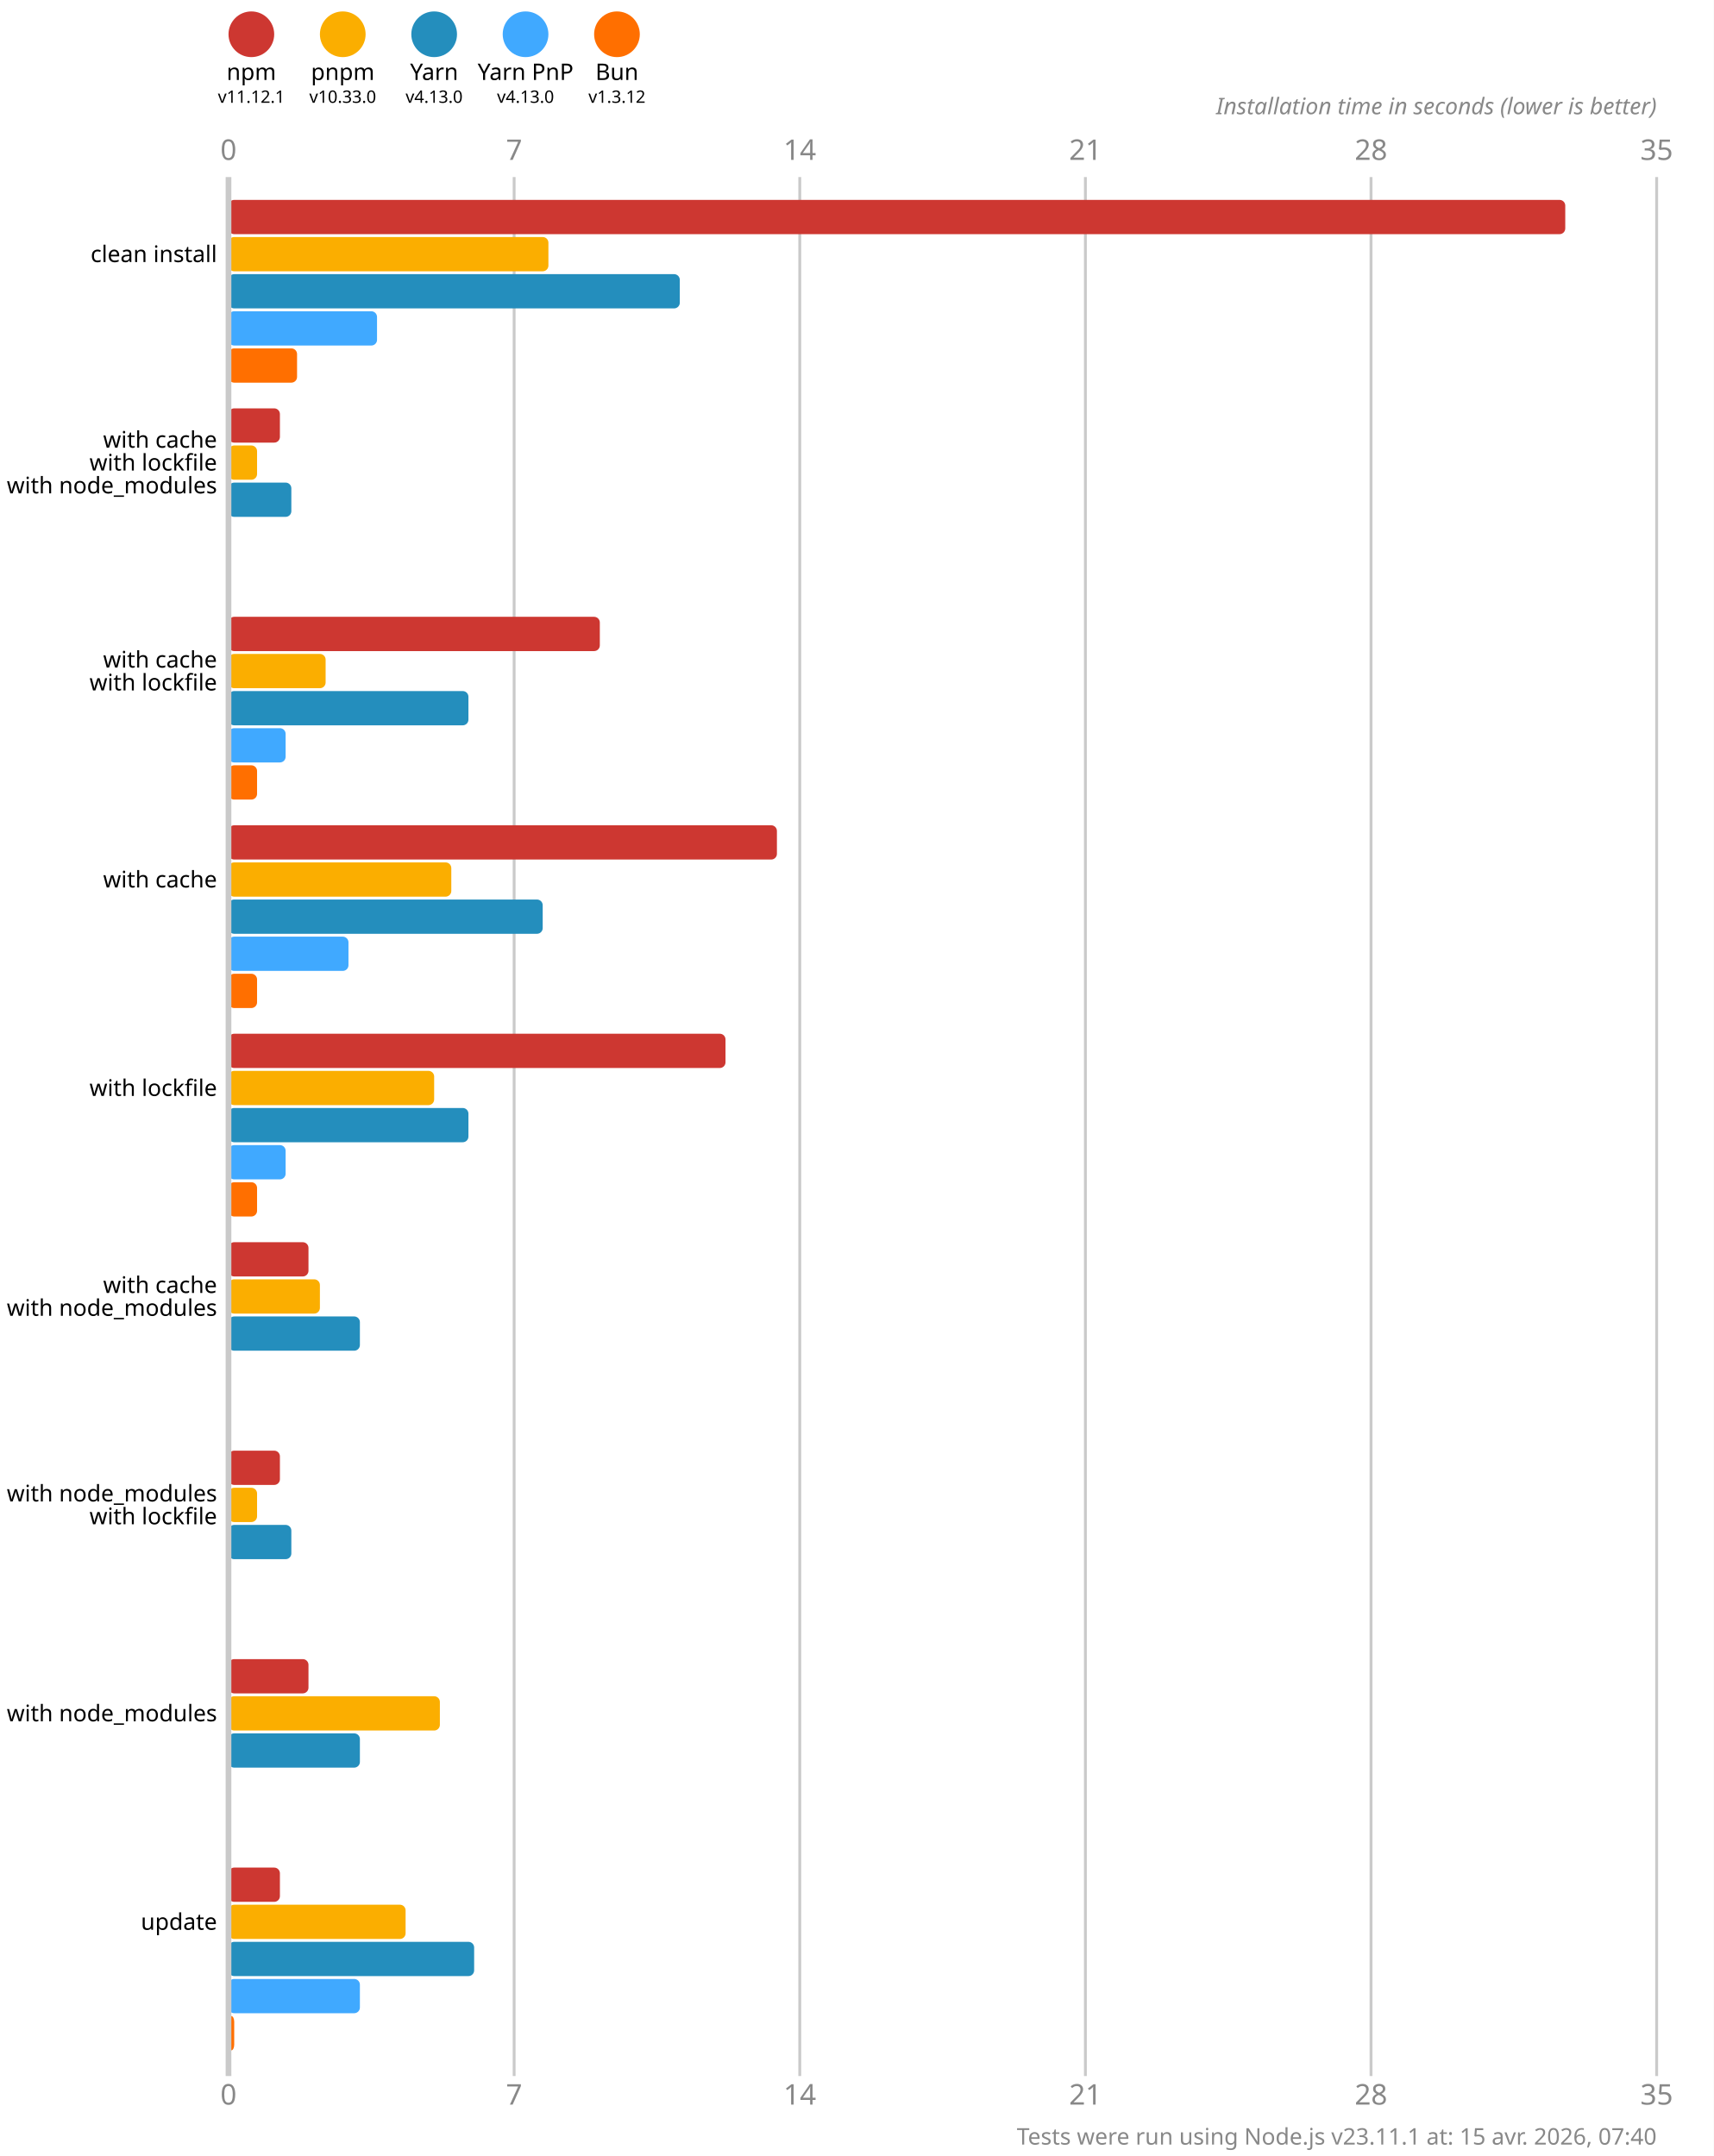
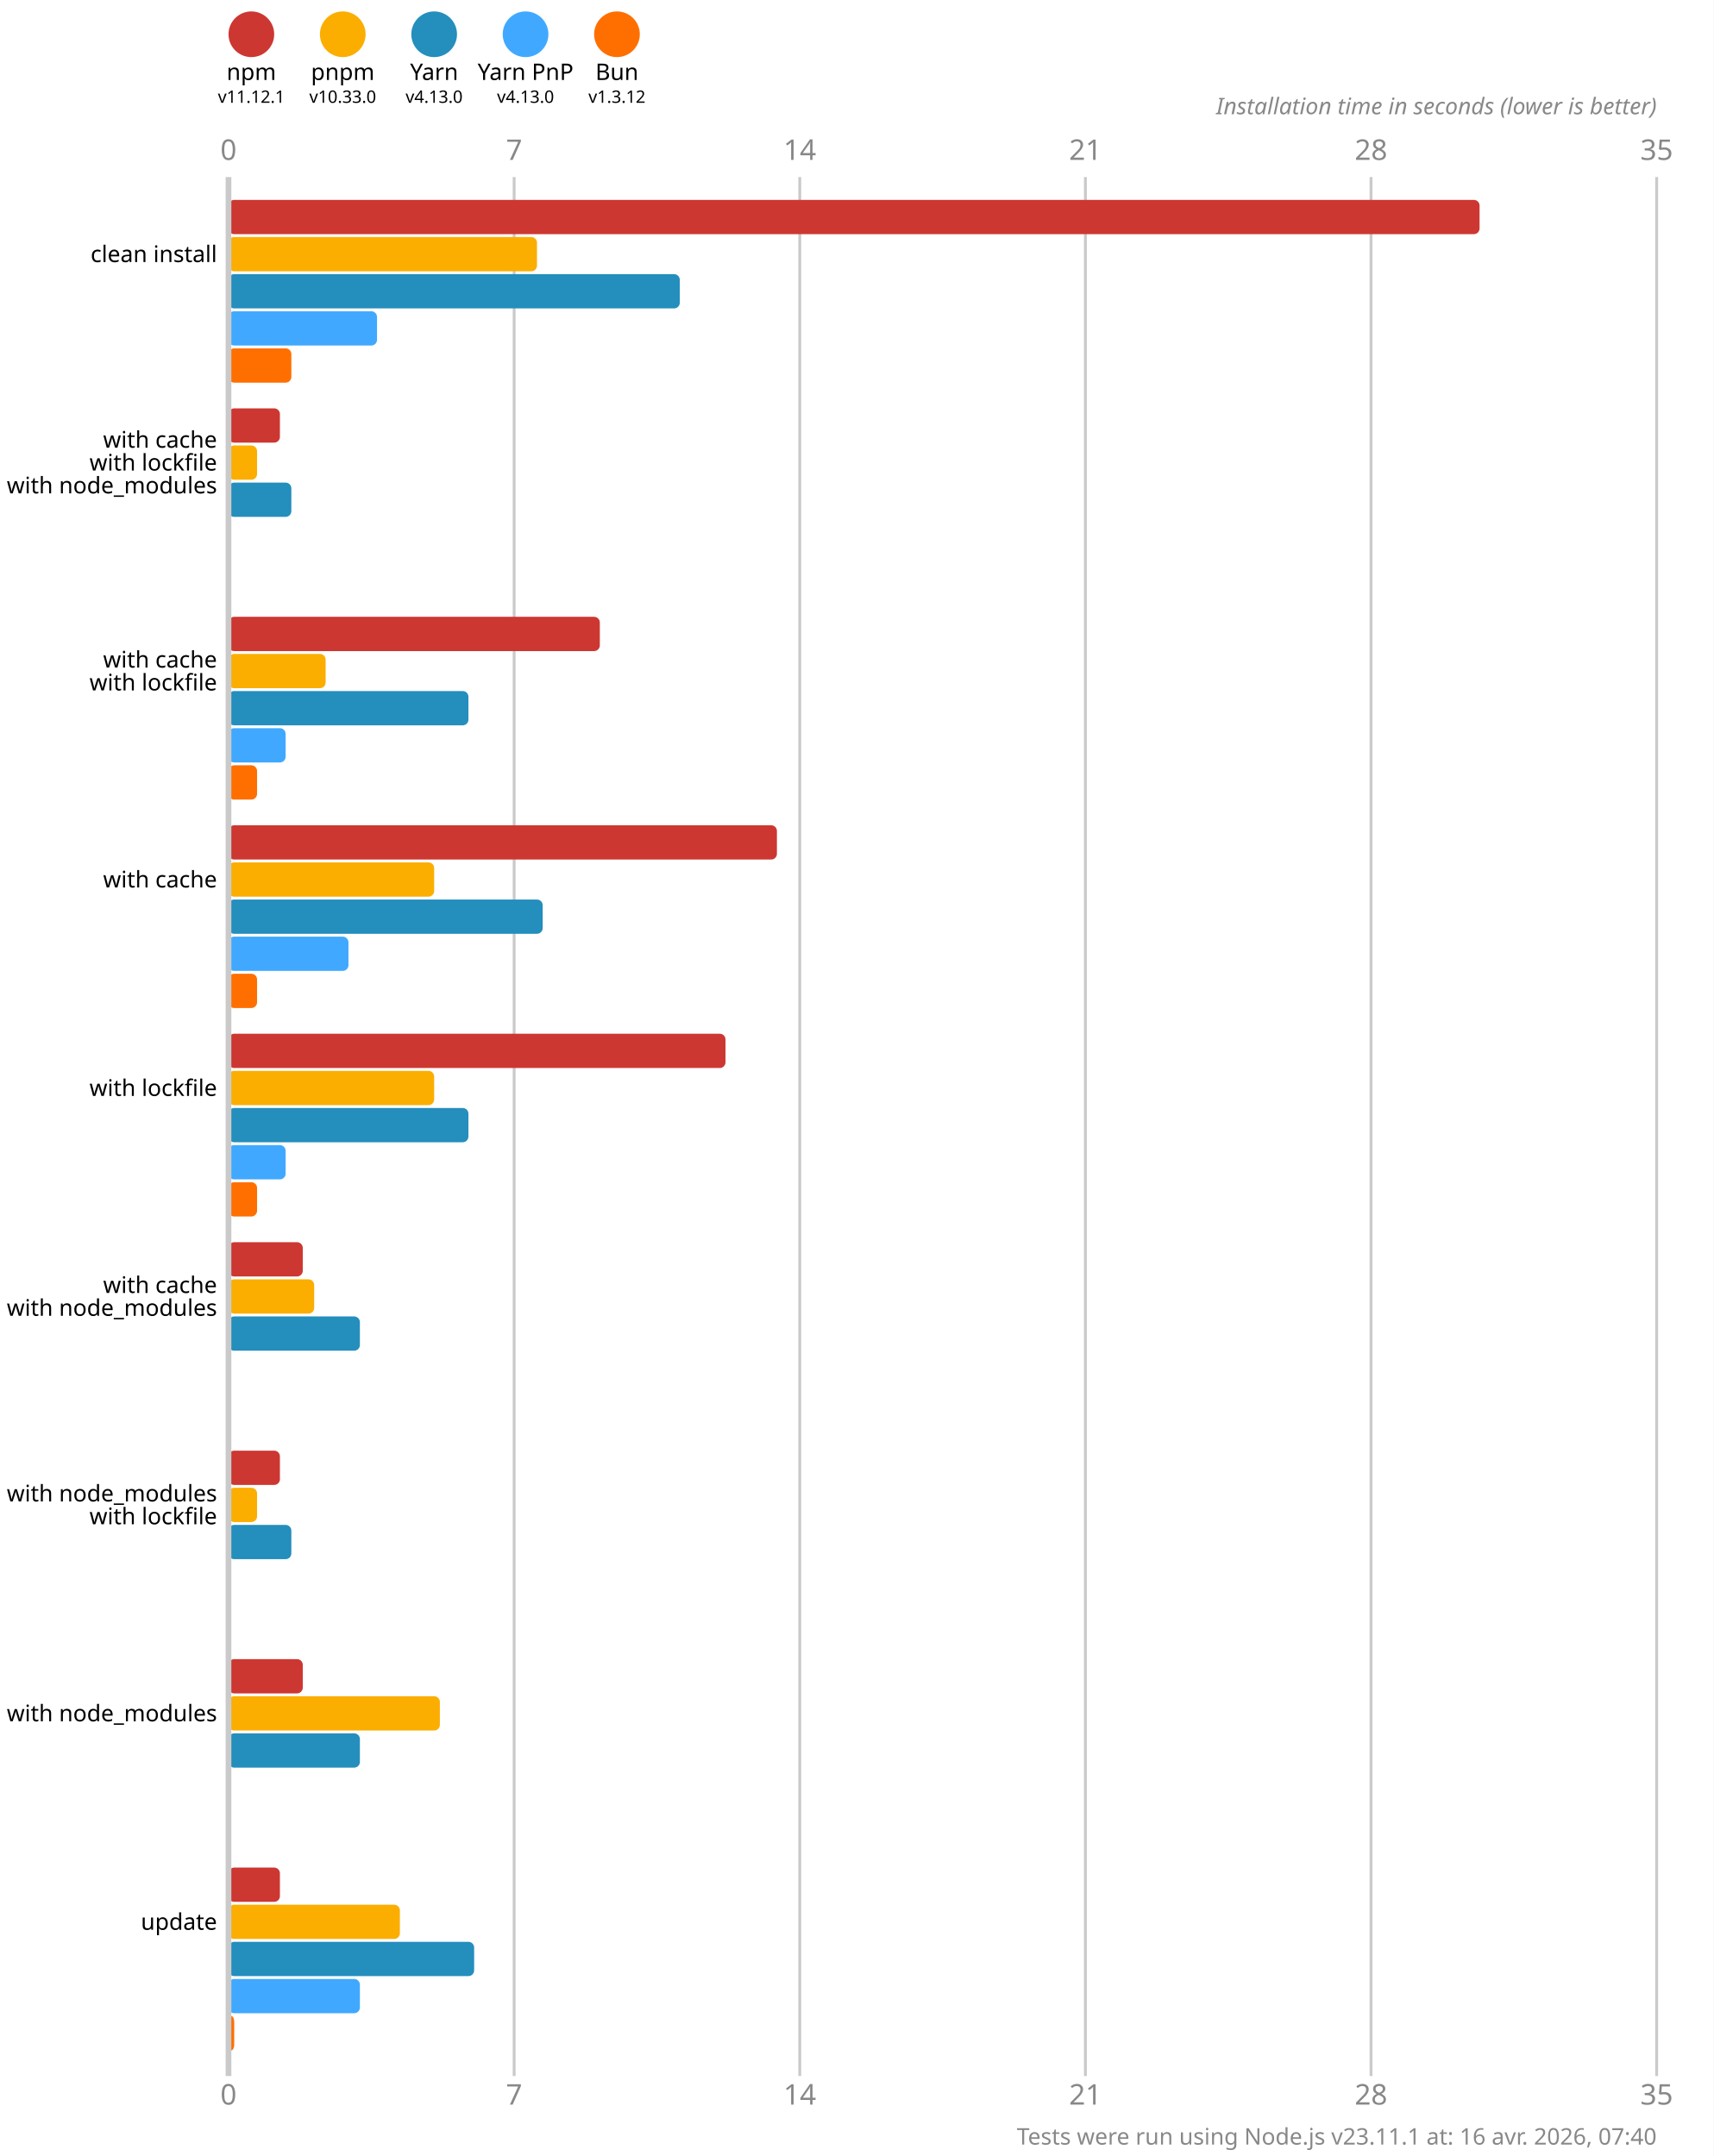
<svg xmlns="http://www.w3.org/2000/svg" version="1.1" viewBox="0 0 300 377.5">
  <style>
    .font { font-family: sans-serif; }
    .s3 { font-size: 3px; }
    .s4 { font-size: 4px; }
    .s5 { font-size: 5px; }
    .line { stroke: #cacaca; }
    .width { stroke-width: 0.5; }
    .text { fill: #888; }
  </style>
  <rect x="0" y="0" width="300" height="377.5" fill="#fff" />
  <circle cx="44" cy="6" r="4" fill="#cd3731" />
  <text x="44" y="14" class="font s4" text-anchor="middle">npm</text>
  <text x="44" y="18" class="font s3" text-anchor="middle">v11.12.1</text>
  <circle cx="60" cy="6" r="4" fill="#fbae00" />
  <text x="60" y="14" class="font s4" text-anchor="middle">pnpm</text>
  <text x="60" y="18" class="font s3" text-anchor="middle">v10.33.0</text>
  <circle cx="76" cy="6" r="4" fill="#248ebd" />
  <text x="76" y="14" class="font s4" text-anchor="middle">Yarn</text>
  <text x="76" y="18" class="font s3" text-anchor="middle">v4.13.0</text>
  <circle cx="92" cy="6" r="4" fill="#40a9ff" />
  <text x="92" y="14" class="font s4" text-anchor="middle">Yarn PnP</text>
  <text x="92" y="18" class="font s3" text-anchor="middle">v4.13.0</text>
  <circle cx="108" cy="6" r="4" fill="#ff6f00" />
  <text x="108" y="14" class="font s4" text-anchor="middle">Bun</text>
  <text x="108" y="18" class="font s3" text-anchor="middle">v1.3.12</text>
  <text x="40" y="28" class="font s5 text" text-anchor="middle">0</text>
  <text x="40" y="368.5" class="font s5 text" text-anchor="middle">0</text>
  <line x1="90" y1="31" x2="90" y2="363.5" class="line width" />
  <text x="90" y="28" class="font s5 text" text-anchor="middle">7</text>
  <text x="90" y="368.5" class="font s5 text" text-anchor="middle">7</text>
  <line x1="140" y1="31" x2="140" y2="363.5" class="line width" />
  <text x="140" y="28" class="font s5 text" text-anchor="middle">14</text>
  <text x="140" y="368.5" class="font s5 text" text-anchor="middle">14</text>
  <line x1="190" y1="31" x2="190" y2="363.5" class="line width" />
  <text x="190" y="28" class="font s5 text" text-anchor="middle">21</text>
  <text x="190" y="368.5" class="font s5 text" text-anchor="middle">21</text>
  <line x1="240" y1="31" x2="240" y2="363.5" class="line width" />
  <text x="240" y="28" class="font s5 text" text-anchor="middle">28</text>
  <text x="240" y="368.5" class="font s5 text" text-anchor="middle">28</text>
  <line x1="290" y1="31" x2="290" y2="363.5" class="line width" />
  <text x="290" y="28" class="font s5 text" text-anchor="middle">35</text>
  <text x="290" y="368.5" class="font s5 text" text-anchor="middle">35</text>
  <text x="290" y="20" class="font s4 text" font-style="italic" text-anchor="end">Installation time in seconds (lower is better)</text>
-   <rect x="40" y="35" width="234" height="6" fill="#cd3731" rx="1" ry="1" />
-   <rect x="40" y="41.5" width="56" height="6" fill="#fbae00" rx="1" ry="1" />
+   <rect x="40" y="35" width="219" height="6" fill="#cd3731" rx="1" ry="1" />
+   <rect x="40" y="41.5" width="54" height="6" fill="#fbae00" rx="1" ry="1" />
  <rect x="40" y="48" width="79" height="6" fill="#248ebd" rx="1" ry="1" />
  <rect x="40" y="54.5" width="26" height="6" fill="#40a9ff" rx="1" ry="1" />
-   <rect x="40" y="61" width="12" height="6" fill="#ff6f00" rx="1" ry="1" />
+   <rect x="40" y="61" width="11" height="6" fill="#ff6f00" rx="1" ry="1" />
  <rect x="40" y="71.5" width="9" height="6" fill="#cd3731" rx="1" ry="1" />
  <rect x="40" y="78" width="5" height="6" fill="#fbae00" rx="1" ry="1" />
  <rect x="40" y="84.5" width="11" height="6" fill="#248ebd" rx="1" ry="1" />
  <rect x="40" y="91" width="0" height="6" fill="#40a9ff" rx="1" ry="1" />
  <rect x="40" y="97.5" width="0" height="6" fill="#ff6f00" rx="1" ry="1" />
  <rect x="40" y="108" width="65" height="6" fill="#cd3731" rx="1" ry="1" />
  <rect x="40" y="114.5" width="17" height="6" fill="#fbae00" rx="1" ry="1" />
  <rect x="40" y="121" width="42" height="6" fill="#248ebd" rx="1" ry="1" />
  <rect x="40" y="127.5" width="10" height="6" fill="#40a9ff" rx="1" ry="1" />
  <rect x="40" y="134" width="5" height="6" fill="#ff6f00" rx="1" ry="1" />
  <rect x="40" y="144.5" width="96" height="6" fill="#cd3731" rx="1" ry="1" />
-   <rect x="40" y="151" width="39" height="6" fill="#fbae00" rx="1" ry="1" />
+   <rect x="40" y="151" width="36" height="6" fill="#fbae00" rx="1" ry="1" />
  <rect x="40" y="157.5" width="55" height="6" fill="#248ebd" rx="1" ry="1" />
  <rect x="40" y="164" width="21" height="6" fill="#40a9ff" rx="1" ry="1" />
  <rect x="40" y="170.5" width="5" height="6" fill="#ff6f00" rx="1" ry="1" />
  <rect x="40" y="181" width="87" height="6" fill="#cd3731" rx="1" ry="1" />
  <rect x="40" y="187.5" width="36" height="6" fill="#fbae00" rx="1" ry="1" />
  <rect x="40" y="194" width="42" height="6" fill="#248ebd" rx="1" ry="1" />
  <rect x="40" y="200.5" width="10" height="6" fill="#40a9ff" rx="1" ry="1" />
  <rect x="40" y="207" width="5" height="6" fill="#ff6f00" rx="1" ry="1" />
-   <rect x="40" y="217.5" width="14" height="6" fill="#cd3731" rx="1" ry="1" />
-   <rect x="40" y="224" width="16" height="6" fill="#fbae00" rx="1" ry="1" />
+   <rect x="40" y="217.5" width="13" height="6" fill="#cd3731" rx="1" ry="1" />
+   <rect x="40" y="224" width="15" height="6" fill="#fbae00" rx="1" ry="1" />
  <rect x="40" y="230.5" width="23" height="6" fill="#248ebd" rx="1" ry="1" />
  <rect x="40" y="237" width="0" height="6" fill="#40a9ff" rx="1" ry="1" />
  <rect x="40" y="243.5" width="0" height="6" fill="#ff6f00" rx="1" ry="1" />
  <rect x="40" y="254" width="9" height="6" fill="#cd3731" rx="1" ry="1" />
  <rect x="40" y="260.5" width="5" height="6" fill="#fbae00" rx="1" ry="1" />
  <rect x="40" y="267" width="11" height="6" fill="#248ebd" rx="1" ry="1" />
  <rect x="40" y="273.5" width="0" height="6" fill="#40a9ff" rx="1" ry="1" />
  <rect x="40" y="280" width="0" height="6" fill="#ff6f00" rx="1" ry="1" />
-   <rect x="40" y="290.5" width="14" height="6" fill="#cd3731" rx="1" ry="1" />
+   <rect x="40" y="290.5" width="13" height="6" fill="#cd3731" rx="1" ry="1" />
  <rect x="40" y="297" width="37" height="6" fill="#fbae00" rx="1" ry="1" />
  <rect x="40" y="303.5" width="23" height="6" fill="#248ebd" rx="1" ry="1" />
  <rect x="40" y="310" width="0" height="6" fill="#40a9ff" rx="1" ry="1" />
  <rect x="40" y="316.5" width="0" height="6" fill="#ff6f00" rx="1" ry="1" />
  <rect x="40" y="327" width="9" height="6" fill="#cd3731" rx="1" ry="1" />
-   <rect x="40" y="333.5" width="31" height="6" fill="#fbae00" rx="1" ry="1" />
+   <rect x="40" y="333.5" width="30" height="6" fill="#fbae00" rx="1" ry="1" />
  <rect x="40" y="340" width="43" height="6" fill="#248ebd" rx="1" ry="1" />
  <rect x="40" y="346.5" width="23" height="6" fill="#40a9ff" rx="1" ry="1" />
  <rect x="40" y="353" width="1" height="6" fill="#ff6f00" rx="1" ry="1" />
  <line x1="40" y1="31" x2="40" y2="363.5" class="line" />
  <text x="38" y="44.5" class="font s4" dominant-baseline="middle" text-anchor="end">clean install</text>
  <text x="38" y="77" class="font s4" dominant-baseline="middle" text-anchor="end">with cache</text>
  <text x="38" y="81" class="font s4" dominant-baseline="middle" text-anchor="end">with lockfile</text>
  <text x="38" y="85" class="font s4" dominant-baseline="middle" text-anchor="end">with node_modules</text>
  <text x="38" y="115.5" class="font s4" dominant-baseline="middle" text-anchor="end">with cache</text>
  <text x="38" y="119.5" class="font s4" dominant-baseline="middle" text-anchor="end">with lockfile</text>
  <text x="38" y="154" class="font s4" dominant-baseline="middle" text-anchor="end">with cache</text>
  <text x="38" y="190.5" class="font s4" dominant-baseline="middle" text-anchor="end">with lockfile</text>
  <text x="38" y="225" class="font s4" dominant-baseline="middle" text-anchor="end">with cache</text>
  <text x="38" y="229" class="font s4" dominant-baseline="middle" text-anchor="end">with node_modules</text>
  <text x="38" y="261.5" class="font s4" dominant-baseline="middle" text-anchor="end">with node_modules</text>
  <text x="38" y="265.5" class="font s4" dominant-baseline="middle" text-anchor="end">with lockfile</text>
  <text x="38" y="300" class="font s4" dominant-baseline="middle" text-anchor="end">with node_modules</text>
  <text x="38" y="336.5" class="font s4" dominant-baseline="middle" text-anchor="end">update</text>
-   <text x="290" y="375.5" class="font s4 text" text-anchor="end">Tests were run using Node.js v23.11.1 at: 15 avr. 2026, 07:40</text>
+   <text x="290" y="375.5" class="font s4 text" text-anchor="end">Tests were run using Node.js v23.11.1 at: 16 avr. 2026, 07:40</text>
</svg>
